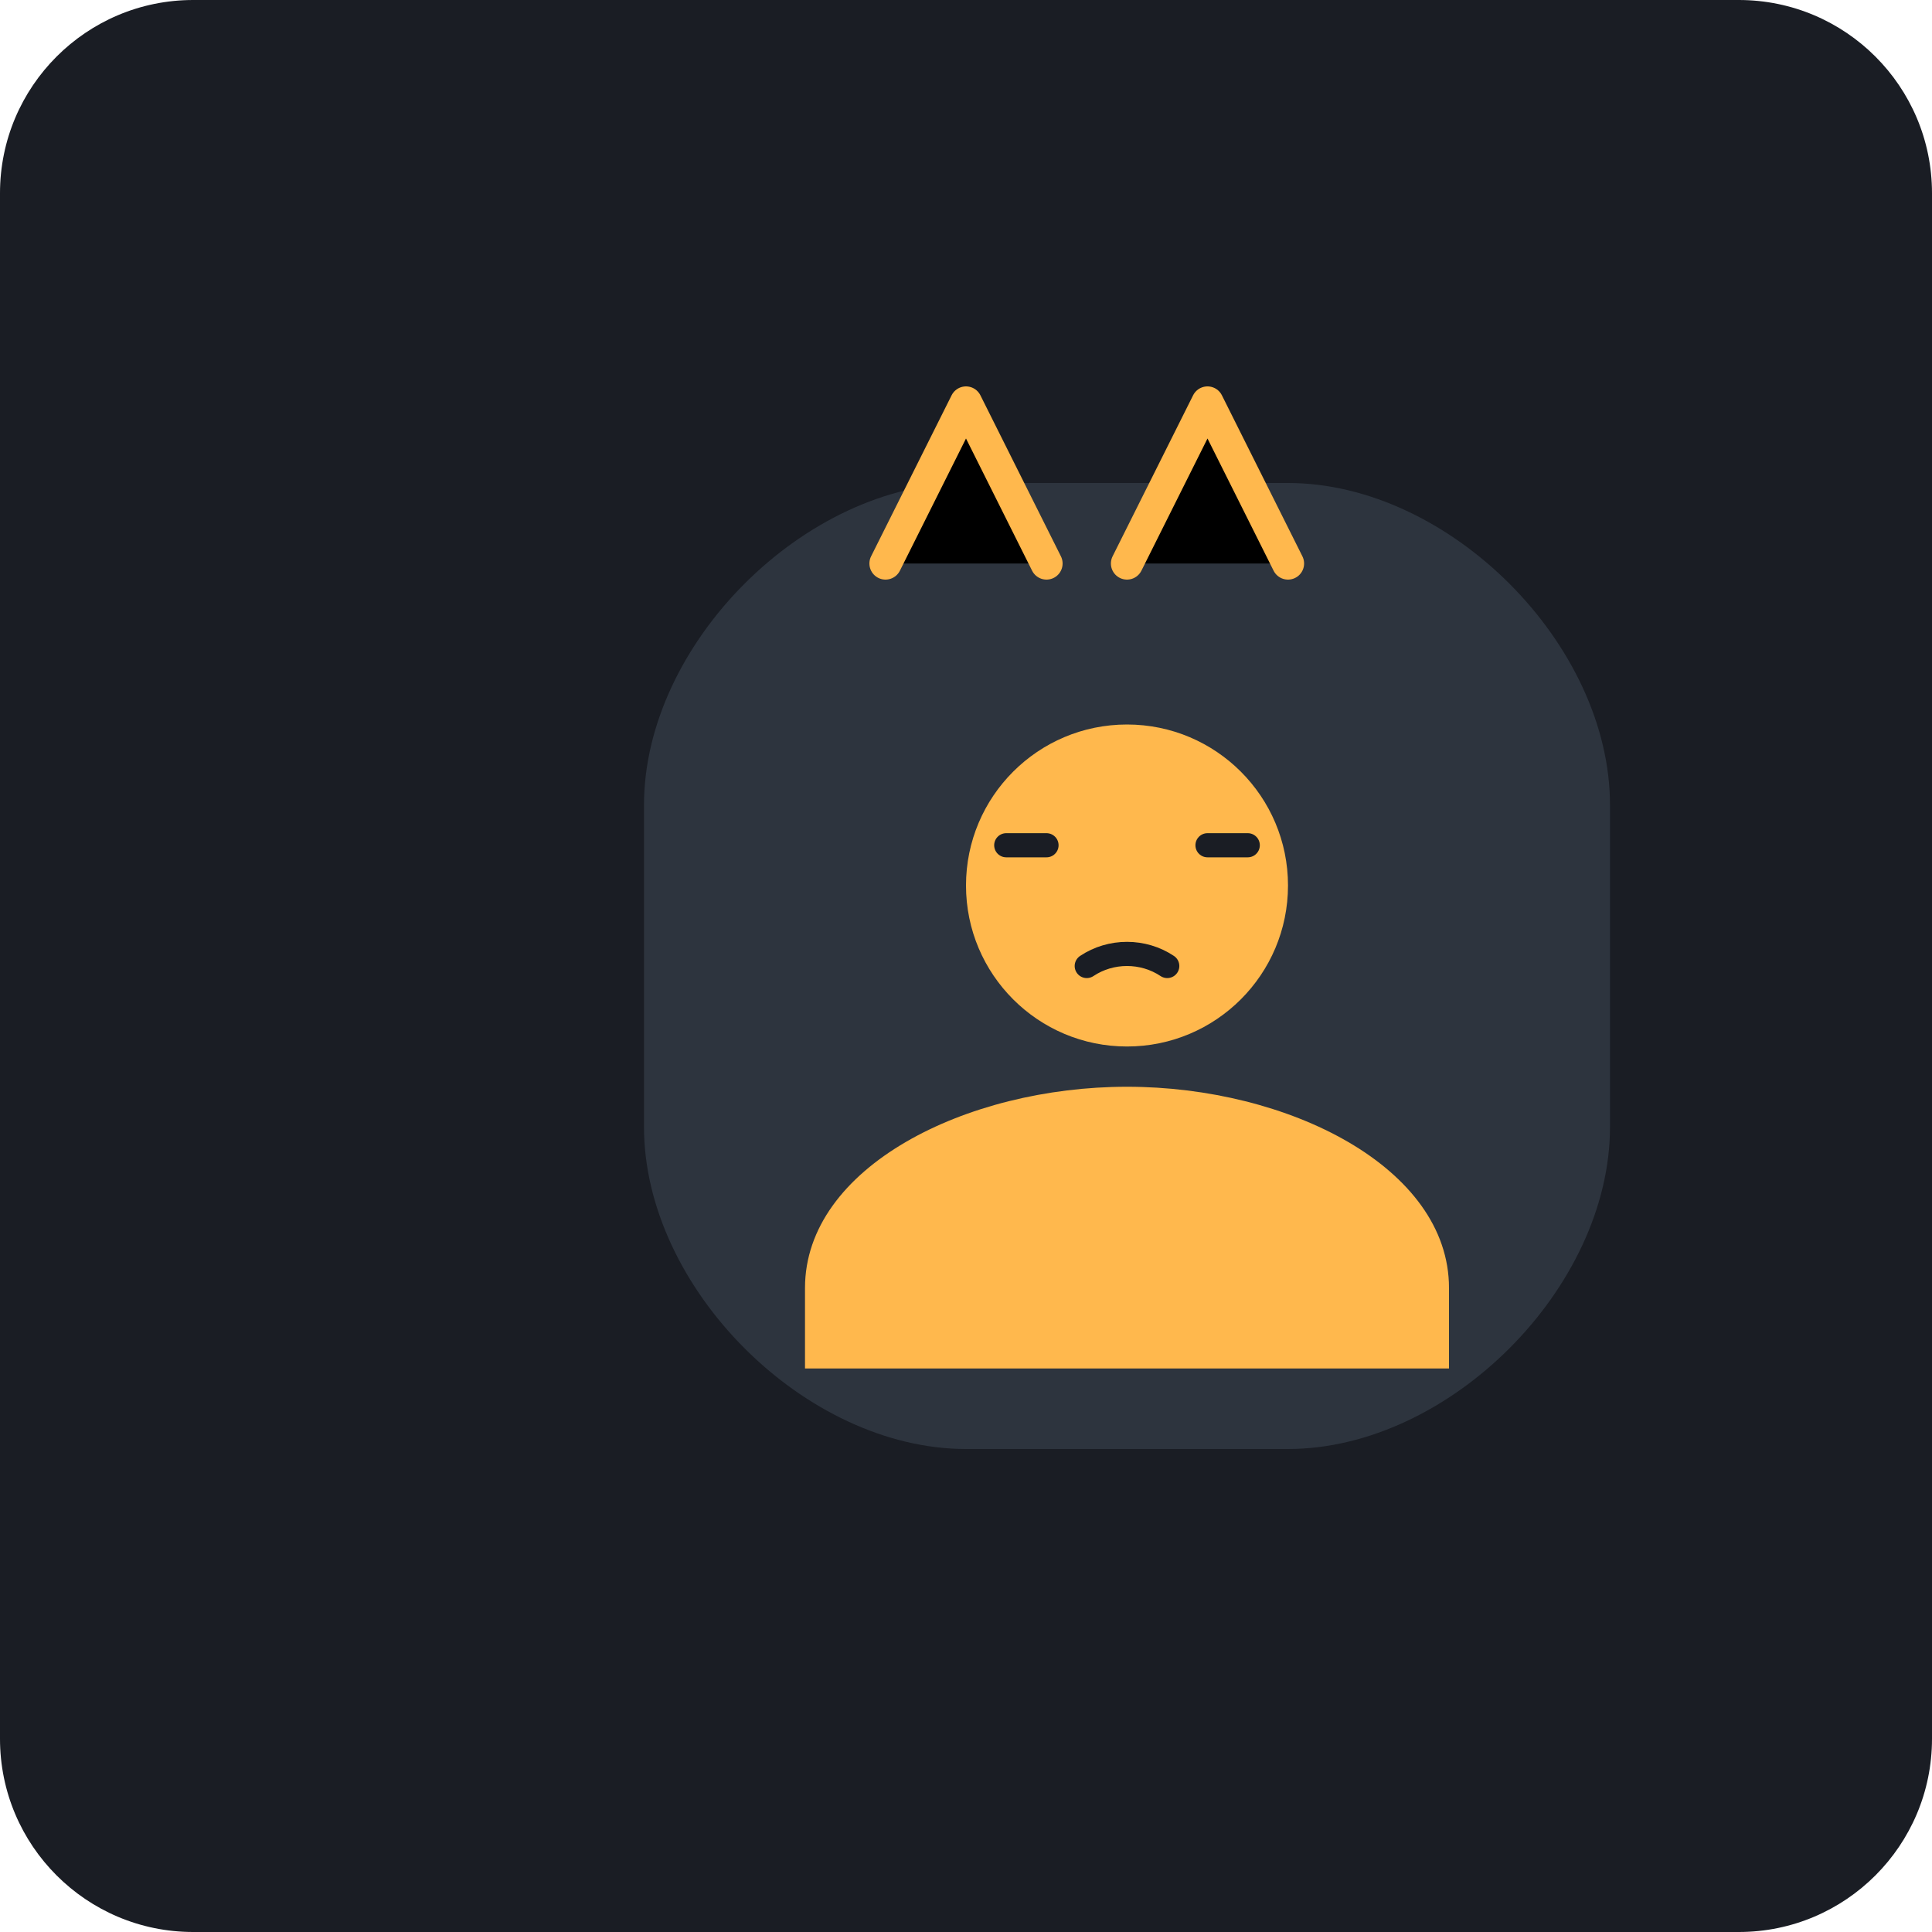
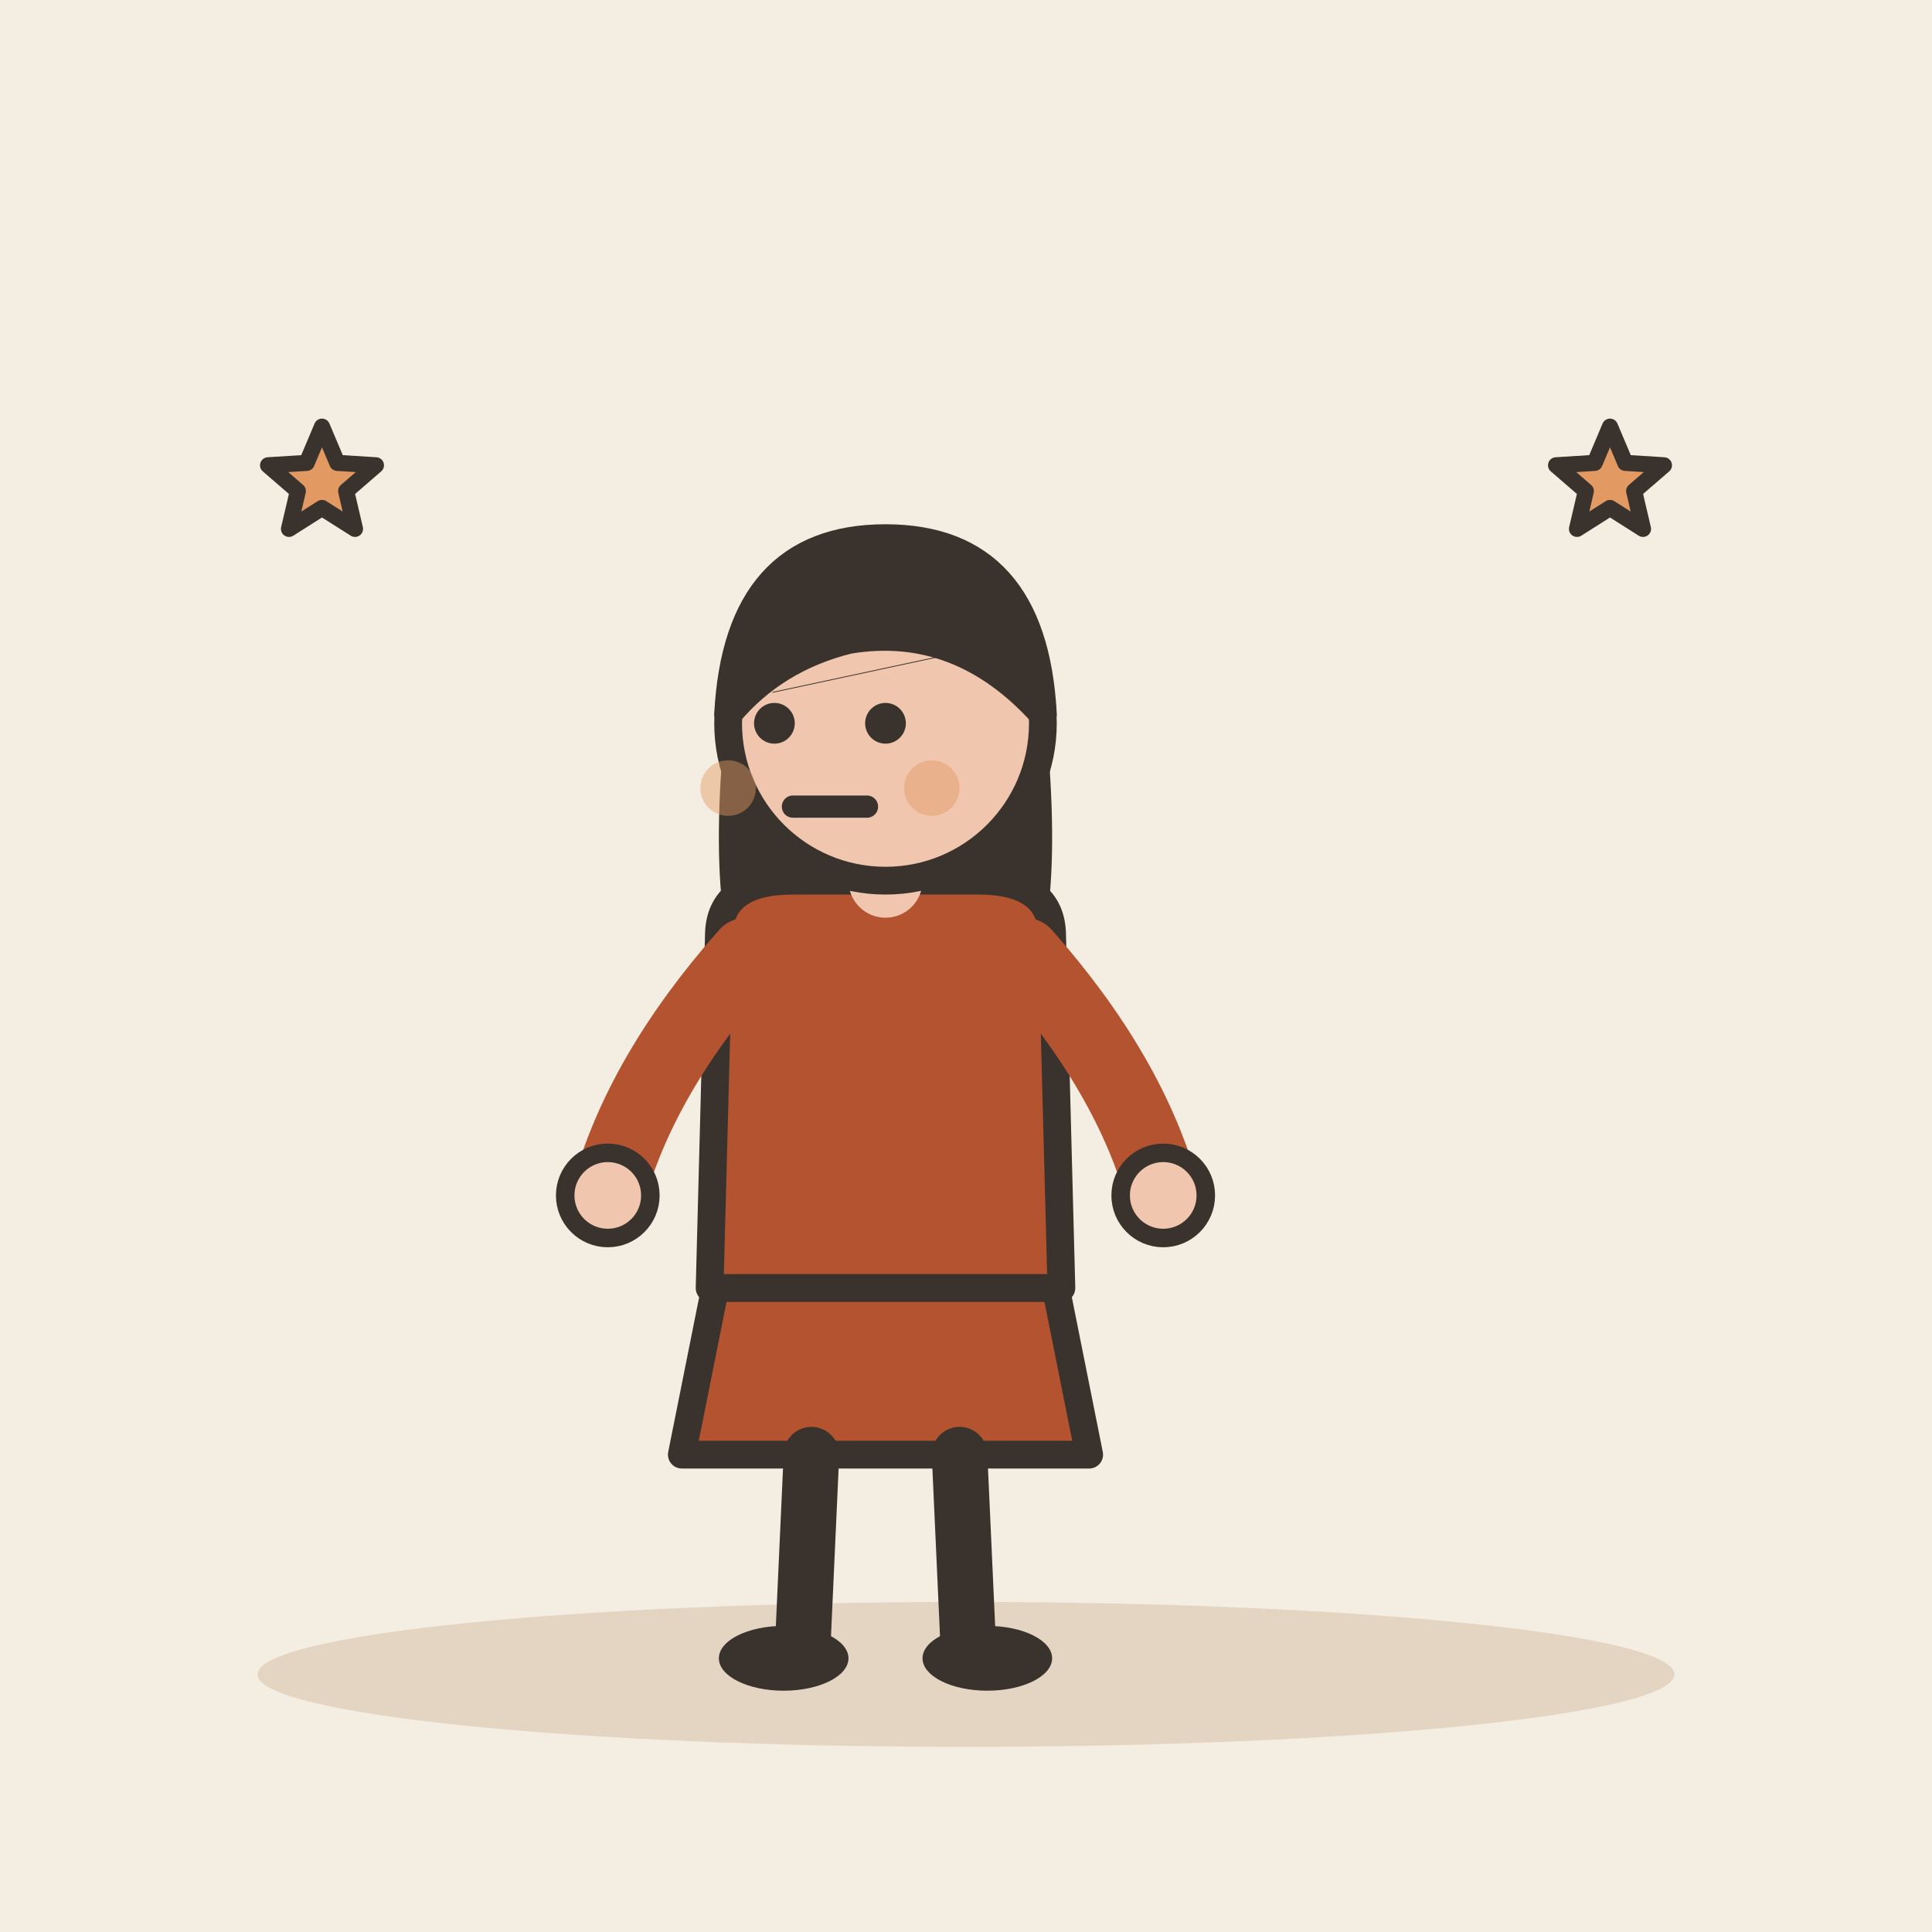
- <svg xmlns="http://www.w3.org/2000/svg" viewBox="0 0 240 240">
-   <rect width="240" height="240" rx="24" fill="#1A1D24" />
-   <g transform="translate(60, 40)">
-     <path d="M60 20C40 20 20 40 20 60V100C20 120 40 140 60 140H100C120 140 140 120 140 100V60C140 40 120 20 100 20Z" fill="#2D343E" />
-     <path d="M80 50C91.046 50 100 58.954 100 70C100 81.046 91.046 90 80 90C68.954 90 60 81.046 60 70C60 58.954 68.954 50 80 50Z" fill="#FFB84D" />
-     <path d="M40 120C40 105 60 95 80 95C100 95 120 105 120 120V130H40V120Z" fill="#FFB84D" />
-     <path d="M80 30L90 10L100 30" stroke="#FFB84D" stroke-width="4" stroke-linecap="round" stroke-linejoin="round" />
-     <path d="M70 30L60 10L50 30" stroke="#FFB84D" stroke-width="4" stroke-linecap="round" stroke-linejoin="round" />
-     <path d="M65 65H70M90 65H95" stroke="#1A1D24" stroke-width="3" stroke-linecap="round" />
-     <path d="M75 80C78 78 82 78 85 80" stroke="#1A1D24" stroke-width="3" stroke-linecap="round" />
+ <svg xmlns="http://www.w3.org/2000/svg" viewBox="0 0 240 240" data-style="editorial">
+   <rect width="240" height="240" fill="#F4EDE2" />
+   <ellipse cx="120" cy="208" rx="88" ry="9" fill="#E3D5C1" />
+   <g transform="translate(110 206) scale(1.15 1.15)">
+     <path d="M-18 -42L-22 -22L22 -22L18 -42Z" fill="#B4532F" stroke="#3A332D" stroke-width="3" stroke-linecap="round" stroke-linejoin="round" />
+     <path d="M-8 -22L-9 0" stroke="#3A332D" stroke-width="6" stroke-linecap="round" fill="none" />
+     <path d="M8 -22L9 0" stroke="#3A332D" stroke-width="6" stroke-linecap="round" fill="none" />
+     <ellipse cx="-11" cy="0" rx="7" ry="3.5" fill="#3A332D" />
+     <ellipse cx="11" cy="0" rx="7" ry="3.5" fill="#3A332D" />
+     <path d="M-17 -104Q-20 -78 -14 -70L-6 -78L6 -78L14 -70Q20 -78 17 -104Z" fill="#3A332D" />
+     <path d="M-18 -78Q-18 -84 -10 -84L10 -84Q18 -84 18 -78L19 -40L-19 -40Z" fill="#B4532F" stroke="#3A332D" stroke-width="3" stroke-linecap="round" stroke-linejoin="round" />
+     <path d="M-15 -76Q-26.5 -63 -30 -50" fill="none" stroke="#B4532F" stroke-width="8" stroke-linecap="round" stroke-linejoin="round" />
+     <circle cx="-30" cy="-50" r="4.6" fill="#F0C7AE" stroke="#3A332D" stroke-linecap="round" stroke-linejoin="round" stroke-width="2" />
+     <path d="M15 -76Q26.5 -63 30 -50" fill="none" stroke="#B4532F" stroke-width="8" stroke-linecap="round" stroke-linejoin="round" />
+     <circle cx="30" cy="-50" r="4.6" fill="#F0C7AE" stroke="#3A332D" stroke-linecap="round" stroke-linejoin="round" stroke-width="2" />
+     <path d="M0 -84L0 -88" stroke="#F0C7AE" stroke-width="8" stroke-linecap="round" fill="none" />
+     <circle cx="0" cy="-101" r="17" fill="#F0C7AE" stroke="#3A332D" stroke-width="3" stroke-linecap="round" stroke-linejoin="round" />
+     <path d="M-17 -102Q-16 -121 0 -121Q16 -121 17 -102Q8 -112 -4 -110Q-12 -108 -17 -102Z" fill="#3A332D" stroke="#3A332D" stroke-width="3" stroke-linecap="round" stroke-linejoin="round" />
+     <circle cx="-12" cy="-101" r="2.2" fill="#3A332D" />
+     <circle cx="0" cy="-101" r="2.2" fill="#3A332D" />
+     <path d="M-10 -92L-2 -92" fill="none" stroke="#3A332D" stroke-width="2.4" stroke-linecap="round" stroke-linejoin="round" />
+     <circle cx="-17" cy="-94" r="3" fill="#E39A62" opacity="0.45" />
+     <circle cx="5" cy="-94" r="3" fill="#E39A62" opacity="0.45" />
  </g>
+   <path d="M96 86L124 80" fill="none" stroke="#3A332D" stroke-width="0.1" stroke-linecap="round" stroke-linejoin="round" />
+   <path d="M40.0 53.0L41.9 57.5L46.7 57.8L43.0 61.0L44.1 65.7L40.0 63.1L35.9 65.7L37.0 61.0L33.3 57.8L38.1 57.5Z" fill="#E39A62" stroke="#3A332D" stroke-width="2" stroke-linecap="round" stroke-linejoin="round" />
+   <path d="M200.0 53.0L201.9 57.5L206.7 57.8L203.0 61.0L204.1 65.7L200.0 63.1L195.9 65.7L197.0 61.0L193.3 57.8L198.1 57.5Z" fill="#E39A62" stroke="#3A332D" stroke-width="2" stroke-linecap="round" stroke-linejoin="round" />
</svg>
